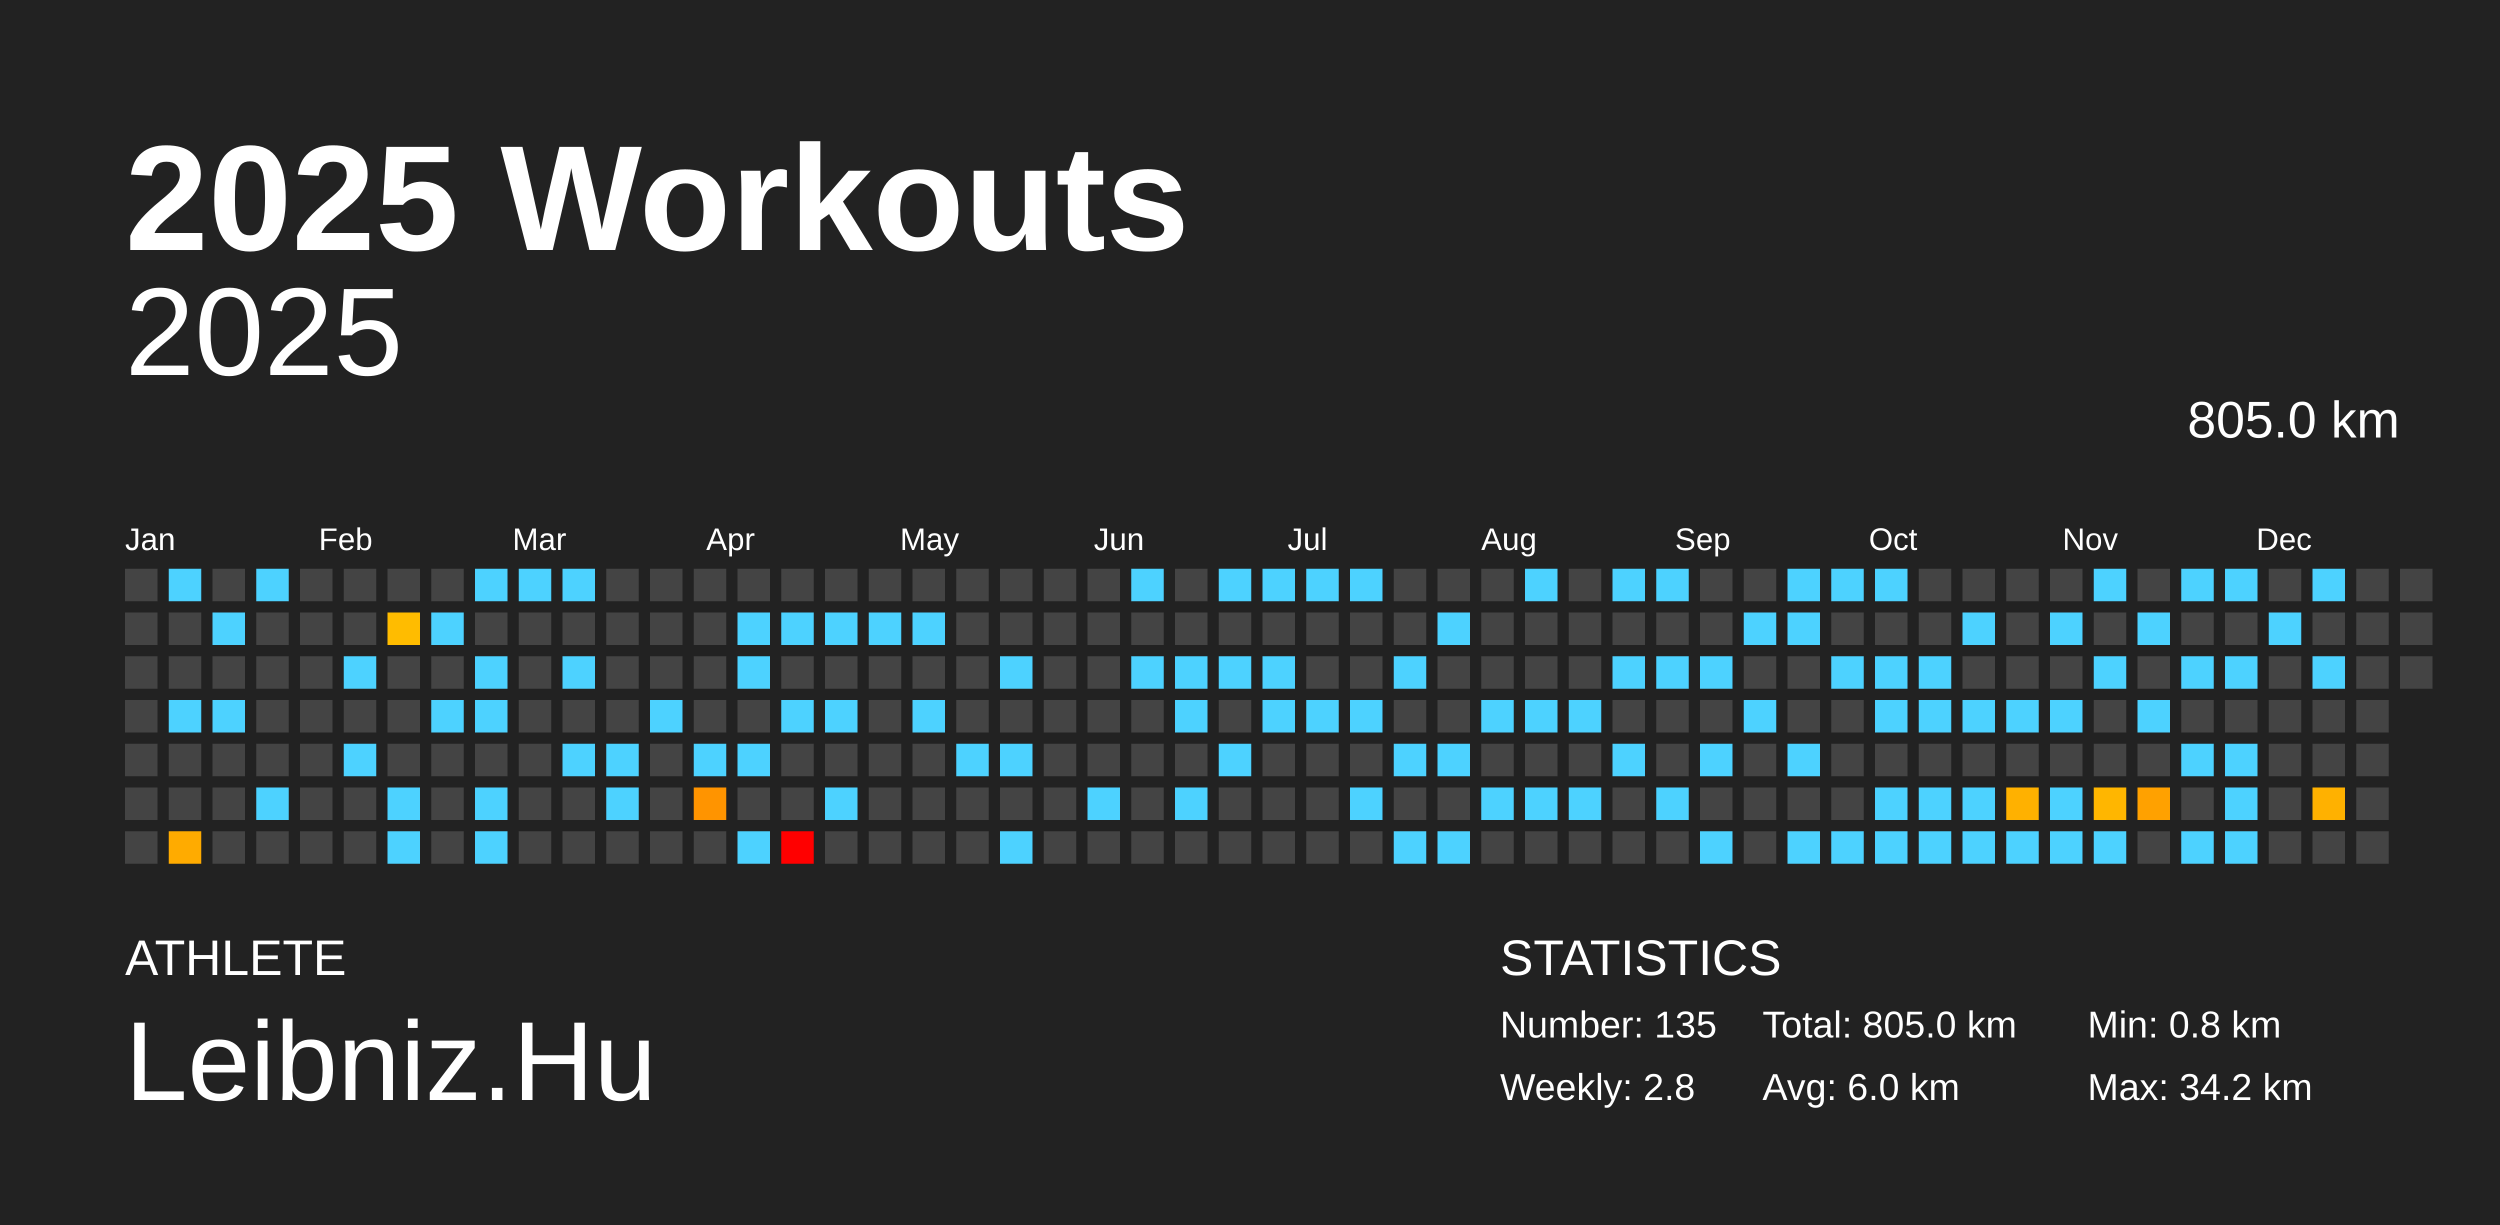
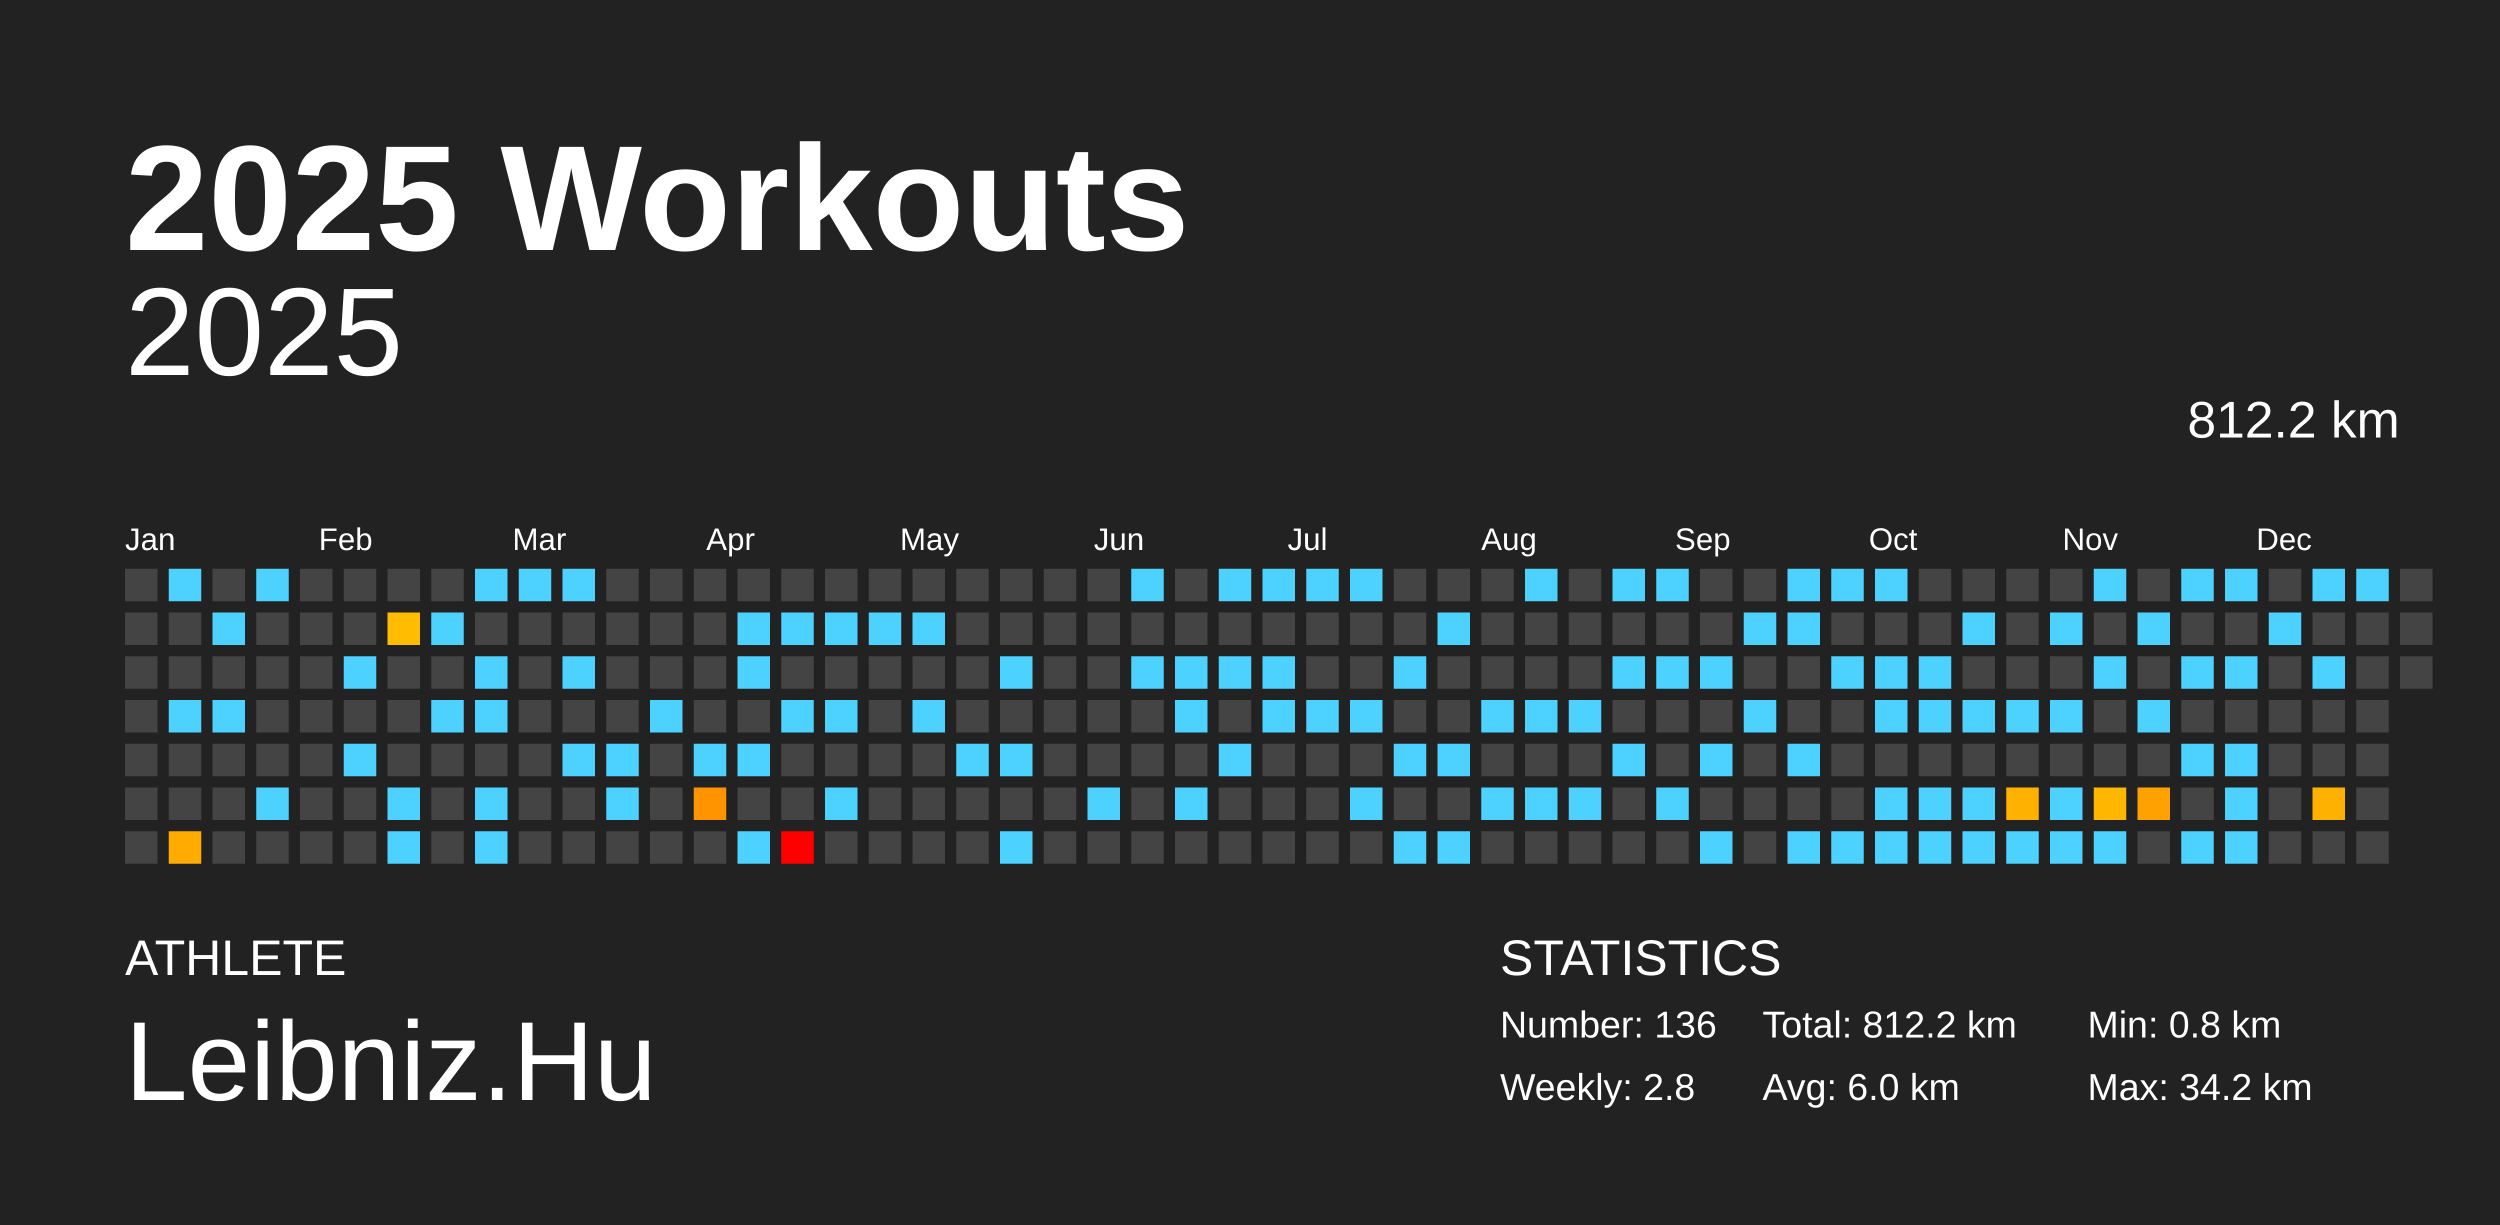
<svg xmlns="http://www.w3.org/2000/svg" baseProfile="full" height="98mm" version="1.1" viewBox="0,0,200,98" width="200mm">
  <defs />
  <rect fill="#222222" height="98" width="200" x="0" y="0" />
  <text fill="#FFFFFF" style="font-size:12px; font-family:Arial; font-weight:bold;" x="10" y="20">2025 Workouts</text>
  <text fill="#FFFFFF" style="font-size:4px; font-family:Arial" x="10" y="78">ATHLETE</text>
  <text fill="#FFFFFF" style="font-size:9px; font-family:Arial" x="10" y="88">Leibniz.Hu</text>
  <text fill="#FFFFFF" style="font-size:4px; font-family:Arial" x="120" y="78">STATISTICS</text>
-   <text fill="#FFFFFF" style="font-size:3px; font-family:Arial" x="120" y="83">Number: 135</text>
+   <text fill="#FFFFFF" style="font-size:3px; font-family:Arial" x="120" y="83">Number: 136</text>
  <text fill="#FFFFFF" style="font-size:3px; font-family:Arial" x="120" y="88">Weekly: 2.8</text>
-   <text fill="#FFFFFF" style="font-size:3px; font-family:Arial" x="141" y="83">Total: 805.0 km</text>
+   <text fill="#FFFFFF" style="font-size:3px; font-family:Arial" x="141" y="83">Total: 812.2 km</text>
  <text fill="#FFFFFF" style="font-size:3px; font-family:Arial" x="141" y="88">Avg: 6.0 km</text>
  <text fill="#FFFFFF" style="font-size:3px; font-family:Arial" x="167" y="83">Min: 0.8 km</text>
  <text fill="#FFFFFF" style="font-size:3px; font-family:Arial" x="167" y="88">Max: 34.2 km</text>
  <text alignment-baseline="hanging" fill="#FFFFFF" style="font-size:10.0px; font-family:Arial;" x="10" y="30">2025</text>
-   <text alignment-baseline="hanging" fill="#FFFFFF" style="font-size:4.125px; font-family:Arial;" x="175" y="35">805.0 km</text>
+   <text alignment-baseline="hanging" fill="#FFFFFF" style="font-size:4.125px; font-family:Arial;" x="175" y="35">812.2 km</text>
  <text fill="#FFFFFF" style="font-size:2.5px; font-family:Arial" x="10.0" y="44">Jan</text>
  <text fill="#FFFFFF" style="font-size:2.5px; font-family:Arial" x="25.5" y="44">Feb</text>
  <text fill="#FFFFFF" style="font-size:2.5px; font-family:Arial" x="41.0" y="44">Mar</text>
  <text fill="#FFFFFF" style="font-size:2.5px; font-family:Arial" x="56.5" y="44">Apr</text>
  <text fill="#FFFFFF" style="font-size:2.5px; font-family:Arial" x="72.0" y="44">May</text>
  <text fill="#FFFFFF" style="font-size:2.5px; font-family:Arial" x="87.5" y="44">Jun</text>
  <text fill="#FFFFFF" style="font-size:2.5px; font-family:Arial" x="103.0" y="44">Jul</text>
  <text fill="#FFFFFF" style="font-size:2.5px; font-family:Arial" x="118.5" y="44">Aug</text>
  <text fill="#FFFFFF" style="font-size:2.5px; font-family:Arial" x="134.0" y="44">Sep</text>
  <text fill="#FFFFFF" style="font-size:2.5px; font-family:Arial" x="149.5" y="44">Oct</text>
  <text fill="#FFFFFF" style="font-size:2.5px; font-family:Arial" x="165.0" y="44">Nov</text>
  <text fill="#FFFFFF" style="font-size:2.5px; font-family:Arial" x="180.5" y="44">Dec</text>
  <rect fill="#444444" height="2.6" width="2.6" x="10.0" y="45.5" />
  <rect fill="#444444" height="2.6" width="2.6" x="10.0" y="49.0" />
  <rect fill="#444444" height="2.6" width="2.6" x="10.0" y="52.5" />
  <rect fill="#444444" height="2.6" width="2.6" x="10.0" y="56.0" />
  <rect fill="#444444" height="2.6" width="2.6" x="10.0" y="59.5" />
  <rect fill="#444444" height="2.6" width="2.6" x="10.0" y="63.0" />
  <rect fill="#444444" height="2.6" width="2.6" x="10.0" y="66.5" />
  <rect fill="#4dd2ff" height="2.6" width="2.6" x="13.5" y="45.5" />
  <rect fill="#444444" height="2.6" width="2.6" x="13.5" y="49.0" />
  <rect fill="#444444" height="2.6" width="2.6" x="13.5" y="52.5" />
  <rect fill="#4dd2ff" height="2.6" width="2.6" x="13.5" y="56.0" />
  <rect fill="#444444" height="2.6" width="2.6" x="13.5" y="59.5" />
  <rect fill="#444444" height="2.6" width="2.6" x="13.5" y="63.0" />
  <rect fill="#ffab00" height="2.6" width="2.6" x="13.5" y="66.5" />
  <rect fill="#444444" height="2.6" width="2.6" x="17.0" y="45.5" />
  <rect fill="#4dd2ff" height="2.6" width="2.6" x="17.0" y="49.0" />
  <rect fill="#444444" height="2.6" width="2.6" x="17.0" y="52.5" />
  <rect fill="#4dd2ff" height="2.6" width="2.6" x="17.0" y="56.0" />
  <rect fill="#444444" height="2.6" width="2.6" x="17.0" y="59.5" />
  <rect fill="#444444" height="2.6" width="2.6" x="17.0" y="63.0" />
  <rect fill="#444444" height="2.6" width="2.6" x="17.0" y="66.5" />
  <rect fill="#4dd2ff" height="2.6" width="2.6" x="20.5" y="45.5" />
  <rect fill="#444444" height="2.6" width="2.6" x="20.5" y="49.0" />
  <rect fill="#444444" height="2.6" width="2.6" x="20.5" y="52.5" />
  <rect fill="#444444" height="2.6" width="2.6" x="20.5" y="56.0" />
  <rect fill="#444444" height="2.6" width="2.6" x="20.5" y="59.5" />
  <rect fill="#4dd2ff" height="2.6" width="2.6" x="20.5" y="63.0" />
  <rect fill="#444444" height="2.6" width="2.6" x="20.5" y="66.5" />
  <rect fill="#444444" height="2.6" width="2.6" x="24.0" y="45.5" />
  <rect fill="#444444" height="2.6" width="2.6" x="24.0" y="49.0" />
  <rect fill="#444444" height="2.6" width="2.6" x="24.0" y="52.5" />
  <rect fill="#444444" height="2.6" width="2.6" x="24.0" y="56.0" />
  <rect fill="#444444" height="2.6" width="2.6" x="24.0" y="59.5" />
  <rect fill="#444444" height="2.6" width="2.6" x="24.0" y="63.0" />
  <rect fill="#444444" height="2.6" width="2.6" x="24.0" y="66.5" />
  <rect fill="#444444" height="2.6" width="2.6" x="27.5" y="45.5" />
  <rect fill="#444444" height="2.6" width="2.6" x="27.5" y="49.0" />
  <rect fill="#4dd2ff" height="2.6" width="2.6" x="27.5" y="52.5" />
  <rect fill="#444444" height="2.6" width="2.6" x="27.5" y="56.0" />
  <rect fill="#4dd2ff" height="2.6" width="2.6" x="27.5" y="59.5" />
  <rect fill="#444444" height="2.6" width="2.6" x="27.5" y="63.0" />
  <rect fill="#444444" height="2.6" width="2.6" x="27.5" y="66.5" />
  <rect fill="#444444" height="2.6" width="2.6" x="31.0" y="45.5" />
  <rect fill="#ffbc00" height="2.6" width="2.6" x="31.0" y="49.0" />
  <rect fill="#444444" height="2.6" width="2.6" x="31.0" y="52.5" />
  <rect fill="#444444" height="2.6" width="2.6" x="31.0" y="56.0" />
  <rect fill="#444444" height="2.6" width="2.6" x="31.0" y="59.5" />
  <rect fill="#4dd2ff" height="2.6" width="2.6" x="31.0" y="63.0" />
  <rect fill="#4dd2ff" height="2.6" width="2.6" x="31.0" y="66.5" />
  <rect fill="#444444" height="2.6" width="2.6" x="34.5" y="45.5" />
  <rect fill="#4dd2ff" height="2.6" width="2.6" x="34.5" y="49.0" />
  <rect fill="#444444" height="2.6" width="2.6" x="34.5" y="52.5" />
  <rect fill="#4dd2ff" height="2.6" width="2.6" x="34.5" y="56.0" />
  <rect fill="#444444" height="2.6" width="2.6" x="34.5" y="59.5" />
  <rect fill="#444444" height="2.6" width="2.6" x="34.5" y="63.0" />
  <rect fill="#444444" height="2.6" width="2.6" x="34.5" y="66.5" />
  <rect fill="#4dd2ff" height="2.6" width="2.6" x="38.0" y="45.5" />
  <rect fill="#444444" height="2.6" width="2.6" x="38.0" y="49.0" />
  <rect fill="#4dd2ff" height="2.6" width="2.6" x="38.0" y="52.5" />
  <rect fill="#4dd2ff" height="2.6" width="2.6" x="38.0" y="56.0" />
  <rect fill="#444444" height="2.6" width="2.6" x="38.0" y="59.5" />
  <rect fill="#4dd2ff" height="2.6" width="2.6" x="38.0" y="63.0" />
  <rect fill="#4dd2ff" height="2.6" width="2.6" x="38.0" y="66.5" />
  <rect fill="#4dd2ff" height="2.6" width="2.6" x="41.5" y="45.5" />
  <rect fill="#444444" height="2.6" width="2.6" x="41.5" y="49.0" />
  <rect fill="#444444" height="2.6" width="2.6" x="41.5" y="52.5" />
  <rect fill="#444444" height="2.6" width="2.6" x="41.5" y="56.0" />
  <rect fill="#444444" height="2.6" width="2.6" x="41.5" y="59.5" />
  <rect fill="#444444" height="2.6" width="2.6" x="41.5" y="63.0" />
  <rect fill="#444444" height="2.6" width="2.6" x="41.5" y="66.5" />
  <rect fill="#4dd2ff" height="2.6" width="2.6" x="45.0" y="45.5" />
  <rect fill="#444444" height="2.6" width="2.6" x="45.0" y="49.0" />
  <rect fill="#4dd2ff" height="2.6" width="2.6" x="45.0" y="52.5" />
  <rect fill="#444444" height="2.6" width="2.6" x="45.0" y="56.0" />
  <rect fill="#4dd2ff" height="2.6" width="2.6" x="45.0" y="59.5" />
  <rect fill="#444444" height="2.6" width="2.6" x="45.0" y="63.0" />
  <rect fill="#444444" height="2.6" width="2.6" x="45.0" y="66.5" />
  <rect fill="#444444" height="2.6" width="2.6" x="48.5" y="45.5" />
  <rect fill="#444444" height="2.6" width="2.6" x="48.5" y="49.0" />
  <rect fill="#444444" height="2.6" width="2.6" x="48.5" y="52.5" />
  <rect fill="#444444" height="2.6" width="2.6" x="48.5" y="56.0" />
  <rect fill="#4dd2ff" height="2.6" width="2.6" x="48.5" y="59.5" />
  <rect fill="#4dd2ff" height="2.6" width="2.6" x="48.5" y="63.0" />
  <rect fill="#444444" height="2.6" width="2.6" x="48.5" y="66.5" />
  <rect fill="#444444" height="2.6" width="2.6" x="52.0" y="45.5" />
  <rect fill="#444444" height="2.6" width="2.6" x="52.0" y="49.0" />
  <rect fill="#444444" height="2.6" width="2.6" x="52.0" y="52.5" />
  <rect fill="#4dd2ff" height="2.6" width="2.6" x="52.0" y="56.0" />
  <rect fill="#444444" height="2.6" width="2.6" x="52.0" y="59.5" />
  <rect fill="#444444" height="2.6" width="2.6" x="52.0" y="63.0" />
  <rect fill="#444444" height="2.6" width="2.6" x="52.0" y="66.5" />
  <rect fill="#444444" height="2.6" width="2.6" x="55.5" y="45.5" />
  <rect fill="#444444" height="2.6" width="2.6" x="55.5" y="49.0" />
  <rect fill="#444444" height="2.6" width="2.6" x="55.5" y="52.5" />
  <rect fill="#444444" height="2.6" width="2.6" x="55.5" y="56.0" />
  <rect fill="#4dd2ff" height="2.6" width="2.6" x="55.5" y="59.5" />
  <rect fill="#ff9400" height="2.6" width="2.6" x="55.5" y="63.0" />
  <rect fill="#444444" height="2.6" width="2.6" x="55.5" y="66.5" />
  <rect fill="#444444" height="2.6" width="2.6" x="59.0" y="45.5" />
  <rect fill="#4dd2ff" height="2.6" width="2.6" x="59.0" y="49.0" />
  <rect fill="#4dd2ff" height="2.6" width="2.6" x="59.0" y="52.5" />
  <rect fill="#444444" height="2.6" width="2.6" x="59.0" y="56.0" />
  <rect fill="#4dd2ff" height="2.6" width="2.6" x="59.0" y="59.5" />
  <rect fill="#444444" height="2.6" width="2.6" x="59.0" y="63.0" />
  <rect fill="#4dd2ff" height="2.6" width="2.6" x="59.0" y="66.5" />
  <rect fill="#444444" height="2.6" width="2.6" x="62.5" y="45.5" />
  <rect fill="#4dd2ff" height="2.6" width="2.6" x="62.5" y="49.0" />
  <rect fill="#444444" height="2.6" width="2.6" x="62.5" y="52.5" />
  <rect fill="#4dd2ff" height="2.6" width="2.6" x="62.5" y="56.0" />
  <rect fill="#444444" height="2.6" width="2.6" x="62.5" y="59.5" />
  <rect fill="#444444" height="2.6" width="2.6" x="62.5" y="63.0" />
  <rect fill="red" height="2.6" width="2.6" x="62.5" y="66.5" />
  <rect fill="#444444" height="2.6" width="2.6" x="66.0" y="45.5" />
  <rect fill="#4dd2ff" height="2.6" width="2.6" x="66.0" y="49.0" />
  <rect fill="#444444" height="2.6" width="2.6" x="66.0" y="52.5" />
  <rect fill="#4dd2ff" height="2.6" width="2.6" x="66.0" y="56.0" />
  <rect fill="#444444" height="2.6" width="2.6" x="66.0" y="59.5" />
  <rect fill="#4dd2ff" height="2.6" width="2.6" x="66.0" y="63.0" />
  <rect fill="#444444" height="2.6" width="2.6" x="66.0" y="66.5" />
  <rect fill="#444444" height="2.6" width="2.6" x="69.5" y="45.5" />
  <rect fill="#4dd2ff" height="2.6" width="2.6" x="69.5" y="49.0" />
  <rect fill="#444444" height="2.6" width="2.6" x="69.5" y="52.5" />
  <rect fill="#444444" height="2.6" width="2.6" x="69.5" y="56.0" />
  <rect fill="#444444" height="2.6" width="2.6" x="69.5" y="59.5" />
  <rect fill="#444444" height="2.6" width="2.6" x="69.5" y="63.0" />
  <rect fill="#444444" height="2.6" width="2.6" x="69.5" y="66.5" />
  <rect fill="#444444" height="2.6" width="2.6" x="73.0" y="45.5" />
  <rect fill="#4dd2ff" height="2.6" width="2.6" x="73.0" y="49.0" />
  <rect fill="#444444" height="2.6" width="2.6" x="73.0" y="52.5" />
  <rect fill="#4dd2ff" height="2.6" width="2.6" x="73.0" y="56.0" />
  <rect fill="#444444" height="2.6" width="2.6" x="73.0" y="59.5" />
  <rect fill="#444444" height="2.6" width="2.6" x="73.0" y="63.0" />
  <rect fill="#444444" height="2.6" width="2.6" x="73.0" y="66.5" />
  <rect fill="#444444" height="2.6" width="2.6" x="76.5" y="45.5" />
  <rect fill="#444444" height="2.6" width="2.6" x="76.5" y="49.0" />
  <rect fill="#444444" height="2.6" width="2.6" x="76.5" y="52.5" />
  <rect fill="#444444" height="2.6" width="2.6" x="76.5" y="56.0" />
  <rect fill="#4dd2ff" height="2.6" width="2.6" x="76.5" y="59.5" />
  <rect fill="#444444" height="2.6" width="2.6" x="76.5" y="63.0" />
  <rect fill="#444444" height="2.6" width="2.6" x="76.5" y="66.5" />
  <rect fill="#444444" height="2.6" width="2.6" x="80.0" y="45.5" />
  <rect fill="#444444" height="2.6" width="2.6" x="80.0" y="49.0" />
  <rect fill="#4dd2ff" height="2.6" width="2.6" x="80.0" y="52.5" />
  <rect fill="#444444" height="2.6" width="2.6" x="80.0" y="56.0" />
  <rect fill="#4dd2ff" height="2.6" width="2.6" x="80.0" y="59.5" />
  <rect fill="#444444" height="2.6" width="2.6" x="80.0" y="63.0" />
  <rect fill="#4dd2ff" height="2.6" width="2.6" x="80.0" y="66.5" />
  <rect fill="#444444" height="2.6" width="2.6" x="83.5" y="45.5" />
  <rect fill="#444444" height="2.6" width="2.6" x="83.5" y="49.0" />
  <rect fill="#444444" height="2.6" width="2.6" x="83.5" y="52.5" />
  <rect fill="#444444" height="2.6" width="2.6" x="83.5" y="56.0" />
  <rect fill="#444444" height="2.6" width="2.6" x="83.5" y="59.5" />
  <rect fill="#444444" height="2.6" width="2.6" x="83.5" y="63.0" />
  <rect fill="#444444" height="2.6" width="2.6" x="83.5" y="66.5" />
  <rect fill="#444444" height="2.6" width="2.6" x="87.0" y="45.5" />
  <rect fill="#444444" height="2.6" width="2.6" x="87.0" y="49.0" />
  <rect fill="#444444" height="2.6" width="2.6" x="87.0" y="52.5" />
  <rect fill="#444444" height="2.6" width="2.6" x="87.0" y="56.0" />
  <rect fill="#444444" height="2.6" width="2.6" x="87.0" y="59.5" />
  <rect fill="#4dd2ff" height="2.6" width="2.6" x="87.0" y="63.0" />
  <rect fill="#444444" height="2.6" width="2.6" x="87.0" y="66.5" />
  <rect fill="#4dd2ff" height="2.6" width="2.6" x="90.5" y="45.5" />
  <rect fill="#444444" height="2.6" width="2.6" x="90.5" y="49.0" />
  <rect fill="#4dd2ff" height="2.6" width="2.6" x="90.5" y="52.5" />
  <rect fill="#444444" height="2.6" width="2.6" x="90.5" y="56.0" />
  <rect fill="#444444" height="2.6" width="2.6" x="90.5" y="59.5" />
  <rect fill="#444444" height="2.6" width="2.6" x="90.5" y="63.0" />
  <rect fill="#444444" height="2.6" width="2.6" x="90.5" y="66.5" />
  <rect fill="#444444" height="2.6" width="2.6" x="94.0" y="45.5" />
  <rect fill="#444444" height="2.6" width="2.6" x="94.0" y="49.0" />
  <rect fill="#4dd2ff" height="2.6" width="2.6" x="94.0" y="52.5" />
  <rect fill="#4dd2ff" height="2.6" width="2.6" x="94.0" y="56.0" />
  <rect fill="#444444" height="2.6" width="2.6" x="94.0" y="59.5" />
  <rect fill="#4dd2ff" height="2.6" width="2.6" x="94.0" y="63.0" />
  <rect fill="#444444" height="2.6" width="2.6" x="94.0" y="66.5" />
  <rect fill="#4dd2ff" height="2.6" width="2.6" x="97.5" y="45.5" />
  <rect fill="#444444" height="2.6" width="2.6" x="97.5" y="49.0" />
  <rect fill="#4dd2ff" height="2.6" width="2.6" x="97.5" y="52.5" />
  <rect fill="#444444" height="2.6" width="2.6" x="97.5" y="56.0" />
  <rect fill="#4dd2ff" height="2.6" width="2.6" x="97.5" y="59.5" />
  <rect fill="#444444" height="2.6" width="2.6" x="97.5" y="63.0" />
  <rect fill="#444444" height="2.6" width="2.6" x="97.5" y="66.5" />
  <rect fill="#4dd2ff" height="2.6" width="2.6" x="101.0" y="45.5" />
  <rect fill="#444444" height="2.6" width="2.6" x="101.0" y="49.0" />
  <rect fill="#4dd2ff" height="2.6" width="2.6" x="101.0" y="52.5" />
  <rect fill="#4dd2ff" height="2.6" width="2.6" x="101.0" y="56.0" />
  <rect fill="#444444" height="2.6" width="2.6" x="101.0" y="59.5" />
  <rect fill="#444444" height="2.6" width="2.6" x="101.0" y="63.0" />
  <rect fill="#444444" height="2.6" width="2.6" x="101.0" y="66.5" />
  <rect fill="#4dd2ff" height="2.6" width="2.6" x="104.5" y="45.5" />
  <rect fill="#444444" height="2.6" width="2.6" x="104.5" y="49.0" />
  <rect fill="#444444" height="2.6" width="2.6" x="104.5" y="52.5" />
  <rect fill="#4dd2ff" height="2.6" width="2.6" x="104.5" y="56.0" />
  <rect fill="#444444" height="2.6" width="2.6" x="104.5" y="59.5" />
  <rect fill="#444444" height="2.6" width="2.6" x="104.5" y="63.0" />
  <rect fill="#444444" height="2.6" width="2.6" x="104.5" y="66.5" />
  <rect fill="#4dd2ff" height="2.6" width="2.6" x="108.0" y="45.5" />
  <rect fill="#444444" height="2.6" width="2.6" x="108.0" y="49.0" />
  <rect fill="#444444" height="2.6" width="2.6" x="108.0" y="52.5" />
  <rect fill="#4dd2ff" height="2.6" width="2.6" x="108.0" y="56.0" />
  <rect fill="#444444" height="2.6" width="2.6" x="108.0" y="59.5" />
  <rect fill="#4dd2ff" height="2.6" width="2.6" x="108.0" y="63.0" />
  <rect fill="#444444" height="2.6" width="2.6" x="108.0" y="66.5" />
  <rect fill="#444444" height="2.6" width="2.6" x="111.5" y="45.5" />
  <rect fill="#444444" height="2.6" width="2.6" x="111.5" y="49.0" />
  <rect fill="#4dd2ff" height="2.6" width="2.6" x="111.5" y="52.5" />
  <rect fill="#444444" height="2.6" width="2.6" x="111.5" y="56.0" />
  <rect fill="#4dd2ff" height="2.6" width="2.6" x="111.5" y="59.5" />
  <rect fill="#444444" height="2.6" width="2.6" x="111.5" y="63.0" />
  <rect fill="#4dd2ff" height="2.6" width="2.6" x="111.5" y="66.5" />
  <rect fill="#444444" height="2.6" width="2.6" x="115.0" y="45.5" />
  <rect fill="#4dd2ff" height="2.6" width="2.6" x="115.0" y="49.0" />
  <rect fill="#444444" height="2.6" width="2.6" x="115.0" y="52.5" />
  <rect fill="#444444" height="2.6" width="2.6" x="115.0" y="56.0" />
  <rect fill="#4dd2ff" height="2.6" width="2.6" x="115.0" y="59.5" />
  <rect fill="#444444" height="2.6" width="2.6" x="115.0" y="63.0" />
  <rect fill="#4dd2ff" height="2.6" width="2.6" x="115.0" y="66.5" />
  <rect fill="#444444" height="2.6" width="2.6" x="118.5" y="45.5" />
  <rect fill="#444444" height="2.6" width="2.6" x="118.5" y="49.0" />
  <rect fill="#444444" height="2.6" width="2.6" x="118.5" y="52.5" />
  <rect fill="#4dd2ff" height="2.6" width="2.6" x="118.5" y="56.0" />
  <rect fill="#444444" height="2.6" width="2.6" x="118.5" y="59.5" />
  <rect fill="#4dd2ff" height="2.6" width="2.6" x="118.5" y="63.0" />
  <rect fill="#444444" height="2.6" width="2.6" x="118.5" y="66.5" />
  <rect fill="#4dd2ff" height="2.6" width="2.6" x="122.0" y="45.5" />
  <rect fill="#444444" height="2.6" width="2.6" x="122.0" y="49.0" />
  <rect fill="#444444" height="2.6" width="2.6" x="122.0" y="52.5" />
  <rect fill="#4dd2ff" height="2.6" width="2.6" x="122.0" y="56.0" />
  <rect fill="#444444" height="2.6" width="2.6" x="122.0" y="59.5" />
  <rect fill="#4dd2ff" height="2.6" width="2.6" x="122.0" y="63.0" />
  <rect fill="#444444" height="2.6" width="2.6" x="122.0" y="66.5" />
  <rect fill="#444444" height="2.6" width="2.6" x="125.5" y="45.5" />
  <rect fill="#444444" height="2.6" width="2.6" x="125.5" y="49.0" />
  <rect fill="#444444" height="2.6" width="2.6" x="125.5" y="52.5" />
  <rect fill="#4dd2ff" height="2.6" width="2.6" x="125.5" y="56.0" />
  <rect fill="#444444" height="2.6" width="2.6" x="125.5" y="59.5" />
  <rect fill="#4dd2ff" height="2.6" width="2.6" x="125.5" y="63.0" />
  <rect fill="#444444" height="2.6" width="2.6" x="125.5" y="66.5" />
  <rect fill="#4dd2ff" height="2.6" width="2.6" x="129.0" y="45.5" />
  <rect fill="#444444" height="2.6" width="2.6" x="129.0" y="49.0" />
  <rect fill="#4dd2ff" height="2.6" width="2.6" x="129.0" y="52.5" />
  <rect fill="#444444" height="2.6" width="2.6" x="129.0" y="56.0" />
  <rect fill="#4dd2ff" height="2.6" width="2.6" x="129.0" y="59.5" />
  <rect fill="#444444" height="2.6" width="2.6" x="129.0" y="63.0" />
  <rect fill="#444444" height="2.6" width="2.6" x="129.0" y="66.5" />
  <rect fill="#4dd2ff" height="2.6" width="2.6" x="132.5" y="45.5" />
  <rect fill="#444444" height="2.6" width="2.6" x="132.5" y="49.0" />
  <rect fill="#4dd2ff" height="2.6" width="2.6" x="132.5" y="52.5" />
  <rect fill="#444444" height="2.6" width="2.6" x="132.5" y="56.0" />
  <rect fill="#444444" height="2.6" width="2.6" x="132.5" y="59.5" />
  <rect fill="#4dd2ff" height="2.6" width="2.6" x="132.5" y="63.0" />
  <rect fill="#444444" height="2.6" width="2.6" x="132.5" y="66.5" />
  <rect fill="#444444" height="2.6" width="2.6" x="136.0" y="45.5" />
  <rect fill="#444444" height="2.6" width="2.6" x="136.0" y="49.0" />
  <rect fill="#4dd2ff" height="2.6" width="2.6" x="136.0" y="52.5" />
  <rect fill="#444444" height="2.6" width="2.6" x="136.0" y="56.0" />
  <rect fill="#4dd2ff" height="2.6" width="2.6" x="136.0" y="59.5" />
  <rect fill="#444444" height="2.6" width="2.6" x="136.0" y="63.0" />
  <rect fill="#4dd2ff" height="2.6" width="2.6" x="136.0" y="66.5" />
  <rect fill="#444444" height="2.6" width="2.6" x="139.5" y="45.5" />
  <rect fill="#4dd2ff" height="2.6" width="2.6" x="139.5" y="49.0" />
  <rect fill="#444444" height="2.6" width="2.6" x="139.5" y="52.5" />
  <rect fill="#4dd2ff" height="2.6" width="2.6" x="139.5" y="56.0" />
  <rect fill="#444444" height="2.6" width="2.6" x="139.5" y="59.5" />
  <rect fill="#444444" height="2.6" width="2.6" x="139.5" y="63.0" />
  <rect fill="#444444" height="2.6" width="2.6" x="139.5" y="66.5" />
  <rect fill="#4dd2ff" height="2.6" width="2.6" x="143.0" y="45.5" />
  <rect fill="#4dd2ff" height="2.6" width="2.6" x="143.0" y="49.0" />
  <rect fill="#444444" height="2.6" width="2.6" x="143.0" y="52.5" />
  <rect fill="#444444" height="2.6" width="2.6" x="143.0" y="56.0" />
  <rect fill="#4dd2ff" height="2.6" width="2.6" x="143.0" y="59.5" />
  <rect fill="#444444" height="2.6" width="2.6" x="143.0" y="63.0" />
  <rect fill="#4dd2ff" height="2.6" width="2.6" x="143.0" y="66.5" />
  <rect fill="#4dd2ff" height="2.6" width="2.6" x="146.5" y="45.5" />
  <rect fill="#444444" height="2.6" width="2.6" x="146.5" y="49.0" />
  <rect fill="#4dd2ff" height="2.6" width="2.6" x="146.5" y="52.5" />
  <rect fill="#444444" height="2.6" width="2.6" x="146.5" y="56.0" />
  <rect fill="#444444" height="2.6" width="2.6" x="146.5" y="59.5" />
  <rect fill="#444444" height="2.6" width="2.6" x="146.5" y="63.0" />
  <rect fill="#4dd2ff" height="2.6" width="2.6" x="146.5" y="66.5" />
  <rect fill="#4dd2ff" height="2.6" width="2.6" x="150.0" y="45.5" />
  <rect fill="#444444" height="2.6" width="2.6" x="150.0" y="49.0" />
  <rect fill="#4dd2ff" height="2.6" width="2.6" x="150.0" y="52.5" />
  <rect fill="#4dd2ff" height="2.6" width="2.6" x="150.0" y="56.0" />
  <rect fill="#444444" height="2.6" width="2.6" x="150.0" y="59.5" />
  <rect fill="#4dd2ff" height="2.6" width="2.6" x="150.0" y="63.0" />
  <rect fill="#4dd2ff" height="2.6" width="2.6" x="150.0" y="66.5" />
  <rect fill="#444444" height="2.6" width="2.6" x="153.5" y="45.5" />
  <rect fill="#444444" height="2.6" width="2.6" x="153.5" y="49.0" />
  <rect fill="#4dd2ff" height="2.6" width="2.6" x="153.5" y="52.5" />
  <rect fill="#4dd2ff" height="2.6" width="2.6" x="153.5" y="56.0" />
  <rect fill="#444444" height="2.6" width="2.6" x="153.5" y="59.5" />
  <rect fill="#4dd2ff" height="2.6" width="2.6" x="153.5" y="63.0" />
  <rect fill="#4dd2ff" height="2.6" width="2.6" x="153.5" y="66.5" />
  <rect fill="#444444" height="2.6" width="2.6" x="157.0" y="45.5" />
  <rect fill="#4dd2ff" height="2.6" width="2.6" x="157.0" y="49.0" />
  <rect fill="#444444" height="2.6" width="2.6" x="157.0" y="52.5" />
  <rect fill="#4dd2ff" height="2.6" width="2.6" x="157.0" y="56.0" />
  <rect fill="#444444" height="2.6" width="2.6" x="157.0" y="59.5" />
  <rect fill="#4dd2ff" height="2.6" width="2.6" x="157.0" y="63.0" />
  <rect fill="#4dd2ff" height="2.6" width="2.6" x="157.0" y="66.5" />
  <rect fill="#444444" height="2.6" width="2.6" x="160.5" y="45.5" />
  <rect fill="#444444" height="2.6" width="2.6" x="160.5" y="49.0" />
  <rect fill="#444444" height="2.6" width="2.6" x="160.5" y="52.5" />
  <rect fill="#4dd2ff" height="2.6" width="2.6" x="160.5" y="56.0" />
  <rect fill="#444444" height="2.6" width="2.6" x="160.5" y="59.5" />
  <rect fill="#ffb100" height="2.6" width="2.6" x="160.5" y="63.0" />
  <rect fill="#4dd2ff" height="2.6" width="2.6" x="160.5" y="66.5" />
  <rect fill="#444444" height="2.6" width="2.6" x="164.0" y="45.5" />
  <rect fill="#4dd2ff" height="2.6" width="2.6" x="164.0" y="49.0" />
  <rect fill="#444444" height="2.6" width="2.6" x="164.0" y="52.5" />
  <rect fill="#4dd2ff" height="2.6" width="2.6" x="164.0" y="56.0" />
  <rect fill="#444444" height="2.6" width="2.6" x="164.0" y="59.5" />
  <rect fill="#4dd2ff" height="2.6" width="2.6" x="164.0" y="63.0" />
  <rect fill="#4dd2ff" height="2.6" width="2.6" x="164.0" y="66.5" />
  <rect fill="#4dd2ff" height="2.6" width="2.6" x="167.5" y="45.5" />
  <rect fill="#444444" height="2.6" width="2.6" x="167.5" y="49.0" />
  <rect fill="#4dd2ff" height="2.6" width="2.6" x="167.5" y="52.5" />
  <rect fill="#444444" height="2.6" width="2.6" x="167.5" y="56.0" />
  <rect fill="#444444" height="2.6" width="2.6" x="167.5" y="59.5" />
  <rect fill="#ffb600" height="2.6" width="2.6" x="167.5" y="63.0" />
  <rect fill="#4dd2ff" height="2.6" width="2.6" x="167.5" y="66.5" />
  <rect fill="#444444" height="2.6" width="2.6" x="171.0" y="45.5" />
  <rect fill="#4dd2ff" height="2.6" width="2.6" x="171.0" y="49.0" />
  <rect fill="#444444" height="2.6" width="2.6" x="171.0" y="52.5" />
  <rect fill="#4dd2ff" height="2.6" width="2.6" x="171.0" y="56.0" />
  <rect fill="#444444" height="2.6" width="2.6" x="171.0" y="59.5" />
  <rect fill="#ffa100" height="2.6" width="2.6" x="171.0" y="63.0" />
  <rect fill="#444444" height="2.6" width="2.6" x="171.0" y="66.5" />
  <rect fill="#4dd2ff" height="2.6" width="2.6" x="174.5" y="45.5" />
  <rect fill="#444444" height="2.6" width="2.6" x="174.5" y="49.0" />
  <rect fill="#4dd2ff" height="2.6" width="2.6" x="174.5" y="52.5" />
  <rect fill="#444444" height="2.6" width="2.6" x="174.5" y="56.0" />
  <rect fill="#4dd2ff" height="2.6" width="2.6" x="174.5" y="59.5" />
  <rect fill="#444444" height="2.6" width="2.6" x="174.5" y="63.0" />
  <rect fill="#4dd2ff" height="2.6" width="2.6" x="174.5" y="66.5" />
  <rect fill="#4dd2ff" height="2.6" width="2.6" x="178.0" y="45.5" />
  <rect fill="#444444" height="2.6" width="2.6" x="178.0" y="49.0" />
  <rect fill="#4dd2ff" height="2.6" width="2.6" x="178.0" y="52.5" />
  <rect fill="#444444" height="2.6" width="2.6" x="178.0" y="56.0" />
  <rect fill="#4dd2ff" height="2.6" width="2.6" x="178.0" y="59.5" />
  <rect fill="#4dd2ff" height="2.6" width="2.6" x="178.0" y="63.0" />
  <rect fill="#4dd2ff" height="2.6" width="2.6" x="178.0" y="66.5" />
  <rect fill="#444444" height="2.6" width="2.6" x="181.5" y="45.5" />
  <rect fill="#4dd2ff" height="2.6" width="2.6" x="181.5" y="49.0" />
  <rect fill="#444444" height="2.6" width="2.6" x="181.5" y="52.5" />
  <rect fill="#444444" height="2.6" width="2.6" x="181.5" y="56.0" />
  <rect fill="#444444" height="2.6" width="2.6" x="181.5" y="59.5" />
  <rect fill="#444444" height="2.6" width="2.6" x="181.5" y="63.0" />
  <rect fill="#444444" height="2.6" width="2.6" x="181.5" y="66.5" />
  <rect fill="#4dd2ff" height="2.6" width="2.6" x="185.0" y="45.5" />
  <rect fill="#444444" height="2.6" width="2.6" x="185.0" y="49.0" />
  <rect fill="#4dd2ff" height="2.6" width="2.6" x="185.0" y="52.5" />
  <rect fill="#444444" height="2.6" width="2.6" x="185.0" y="56.0" />
  <rect fill="#444444" height="2.6" width="2.6" x="185.0" y="59.5" />
  <rect fill="#ffb100" height="2.6" width="2.6" x="185.0" y="63.0" />
  <rect fill="#444444" height="2.6" width="2.6" x="185.0" y="66.5" />
-   <rect fill="#444444" height="2.6" width="2.6" x="188.5" y="45.5" />
+   <rect fill="#4dd2ff" height="2.6" width="2.6" x="188.5" y="45.5" />
  <rect fill="#444444" height="2.6" width="2.6" x="188.5" y="49.0" />
  <rect fill="#444444" height="2.6" width="2.6" x="188.5" y="52.5" />
  <rect fill="#444444" height="2.6" width="2.6" x="188.5" y="56.0" />
  <rect fill="#444444" height="2.6" width="2.6" x="188.5" y="59.5" />
  <rect fill="#444444" height="2.6" width="2.6" x="188.5" y="63.0" />
  <rect fill="#444444" height="2.6" width="2.6" x="188.5" y="66.5" />
  <rect fill="#444444" height="2.6" width="2.6" x="192.0" y="45.5" />
  <rect fill="#444444" height="2.6" width="2.6" x="192.0" y="49.0" />
  <rect fill="#444444" height="2.6" width="2.6" x="192.0" y="52.5" />
</svg>
